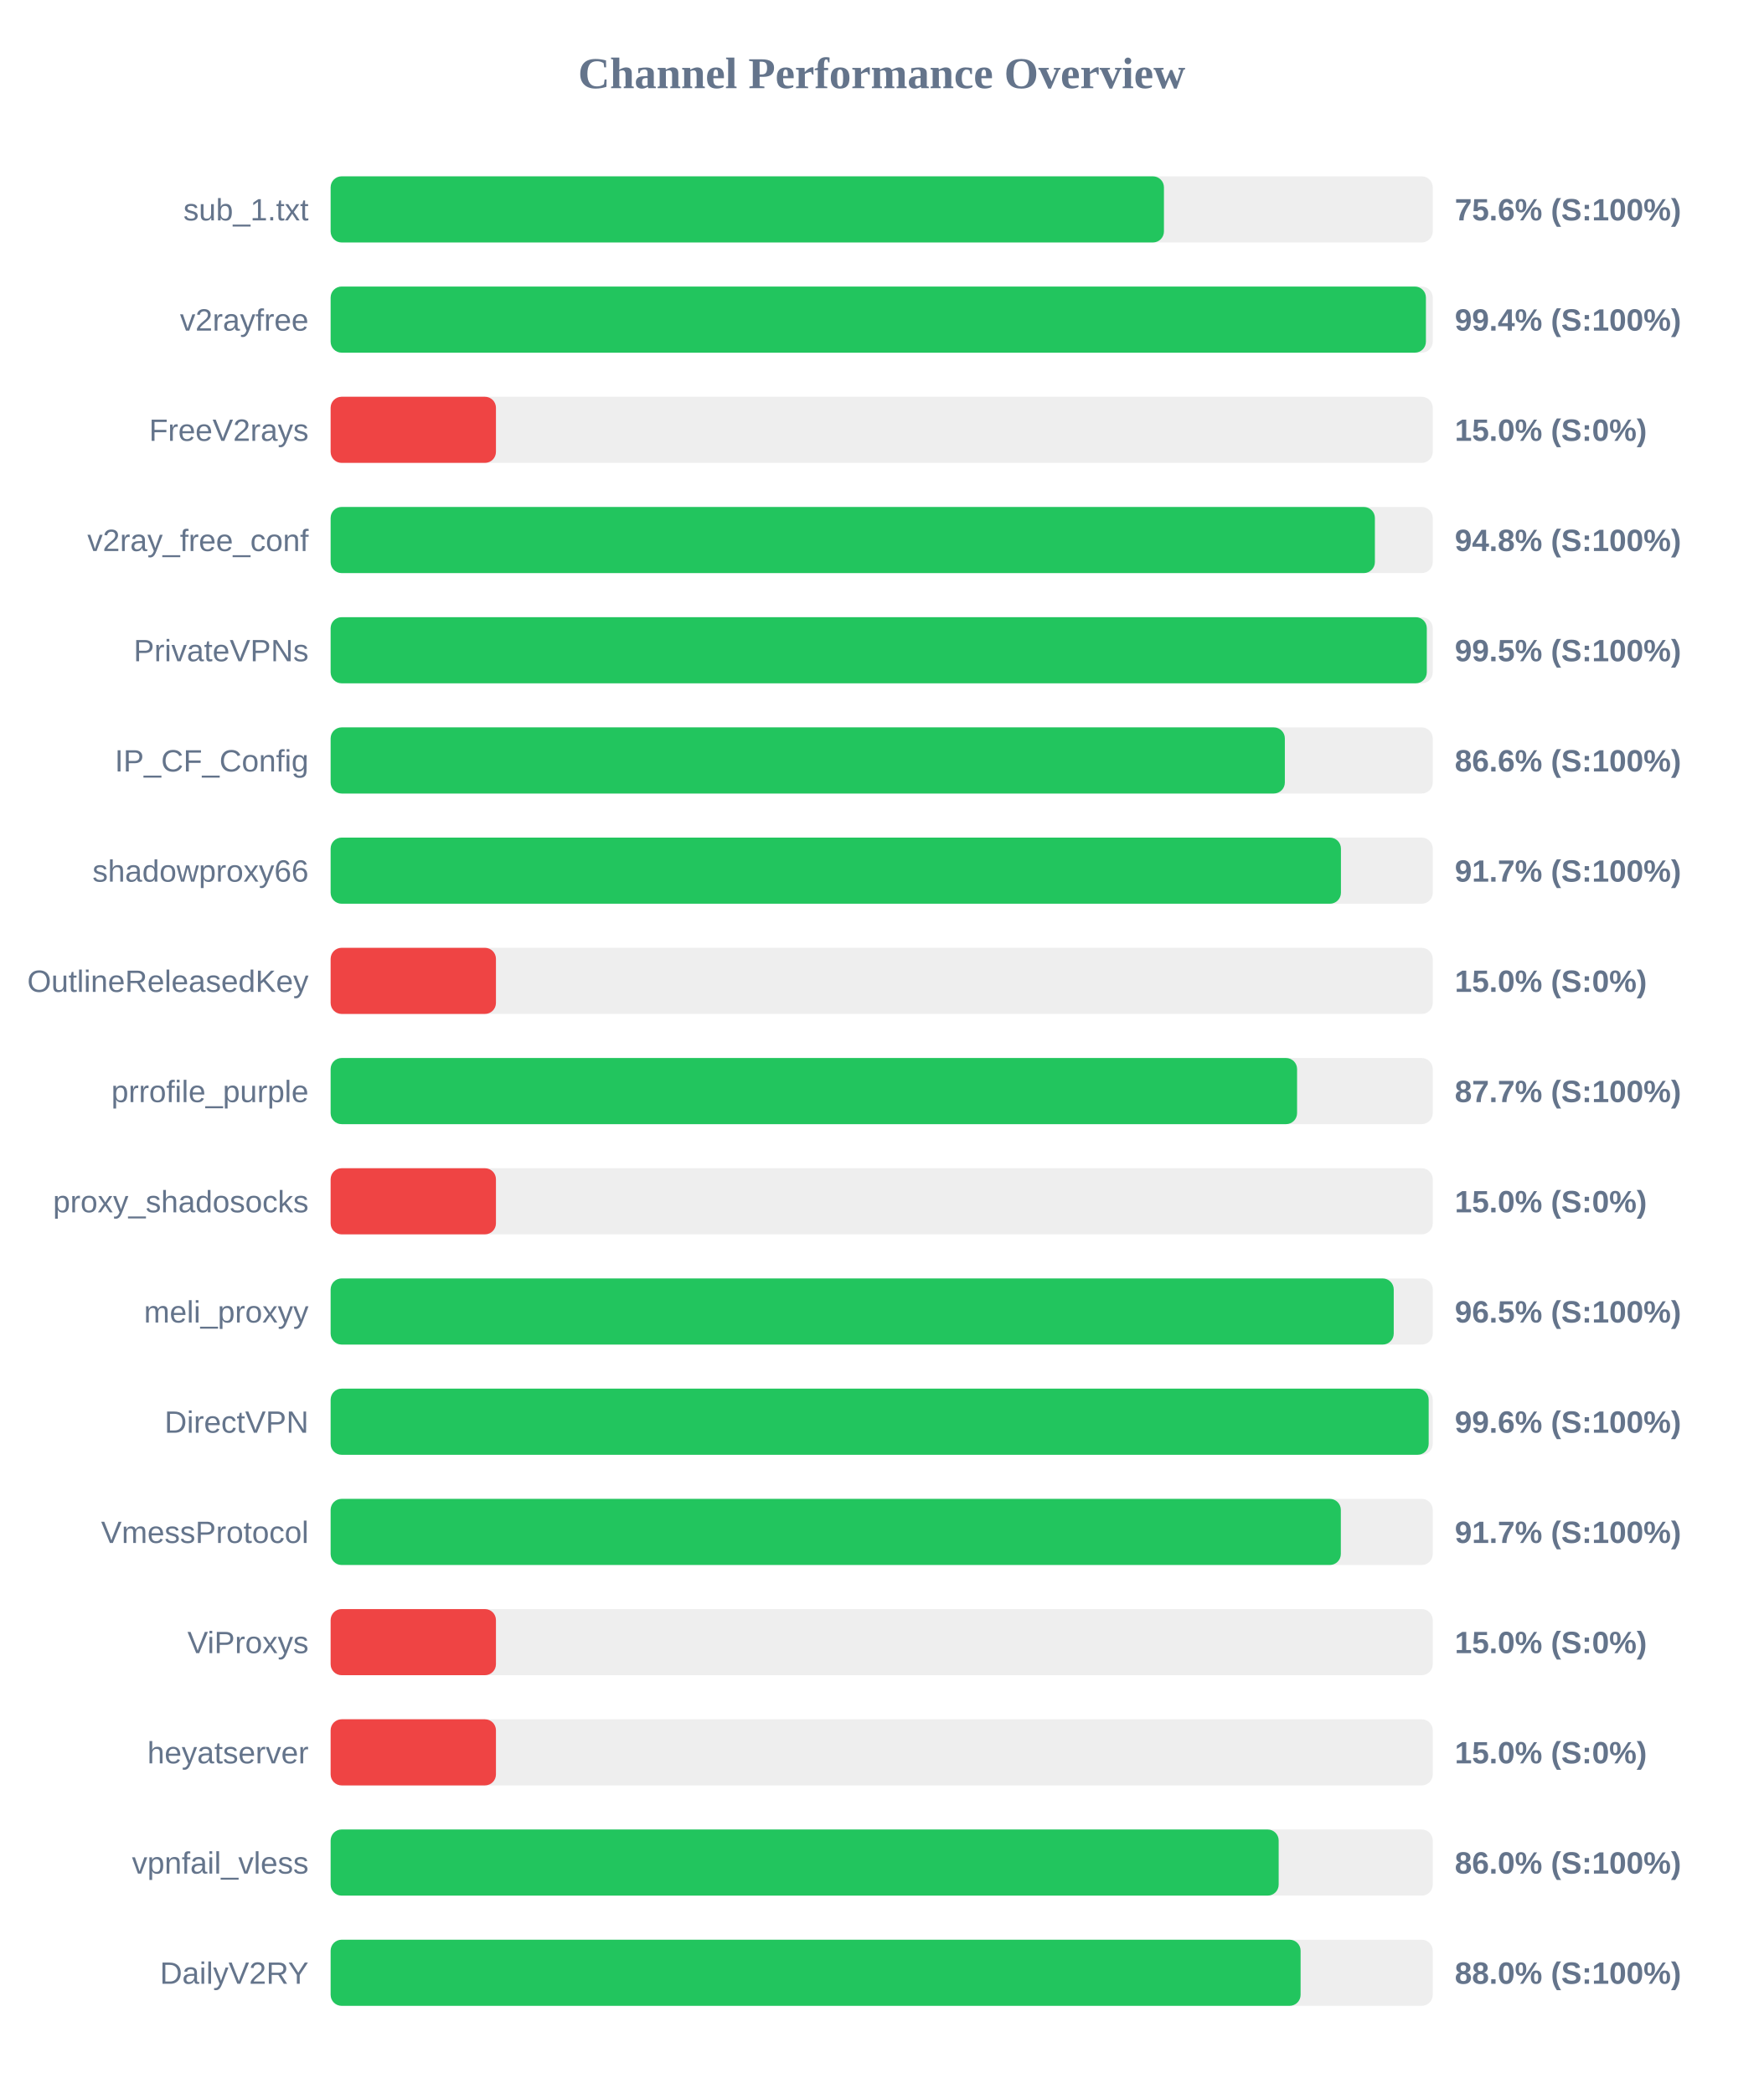
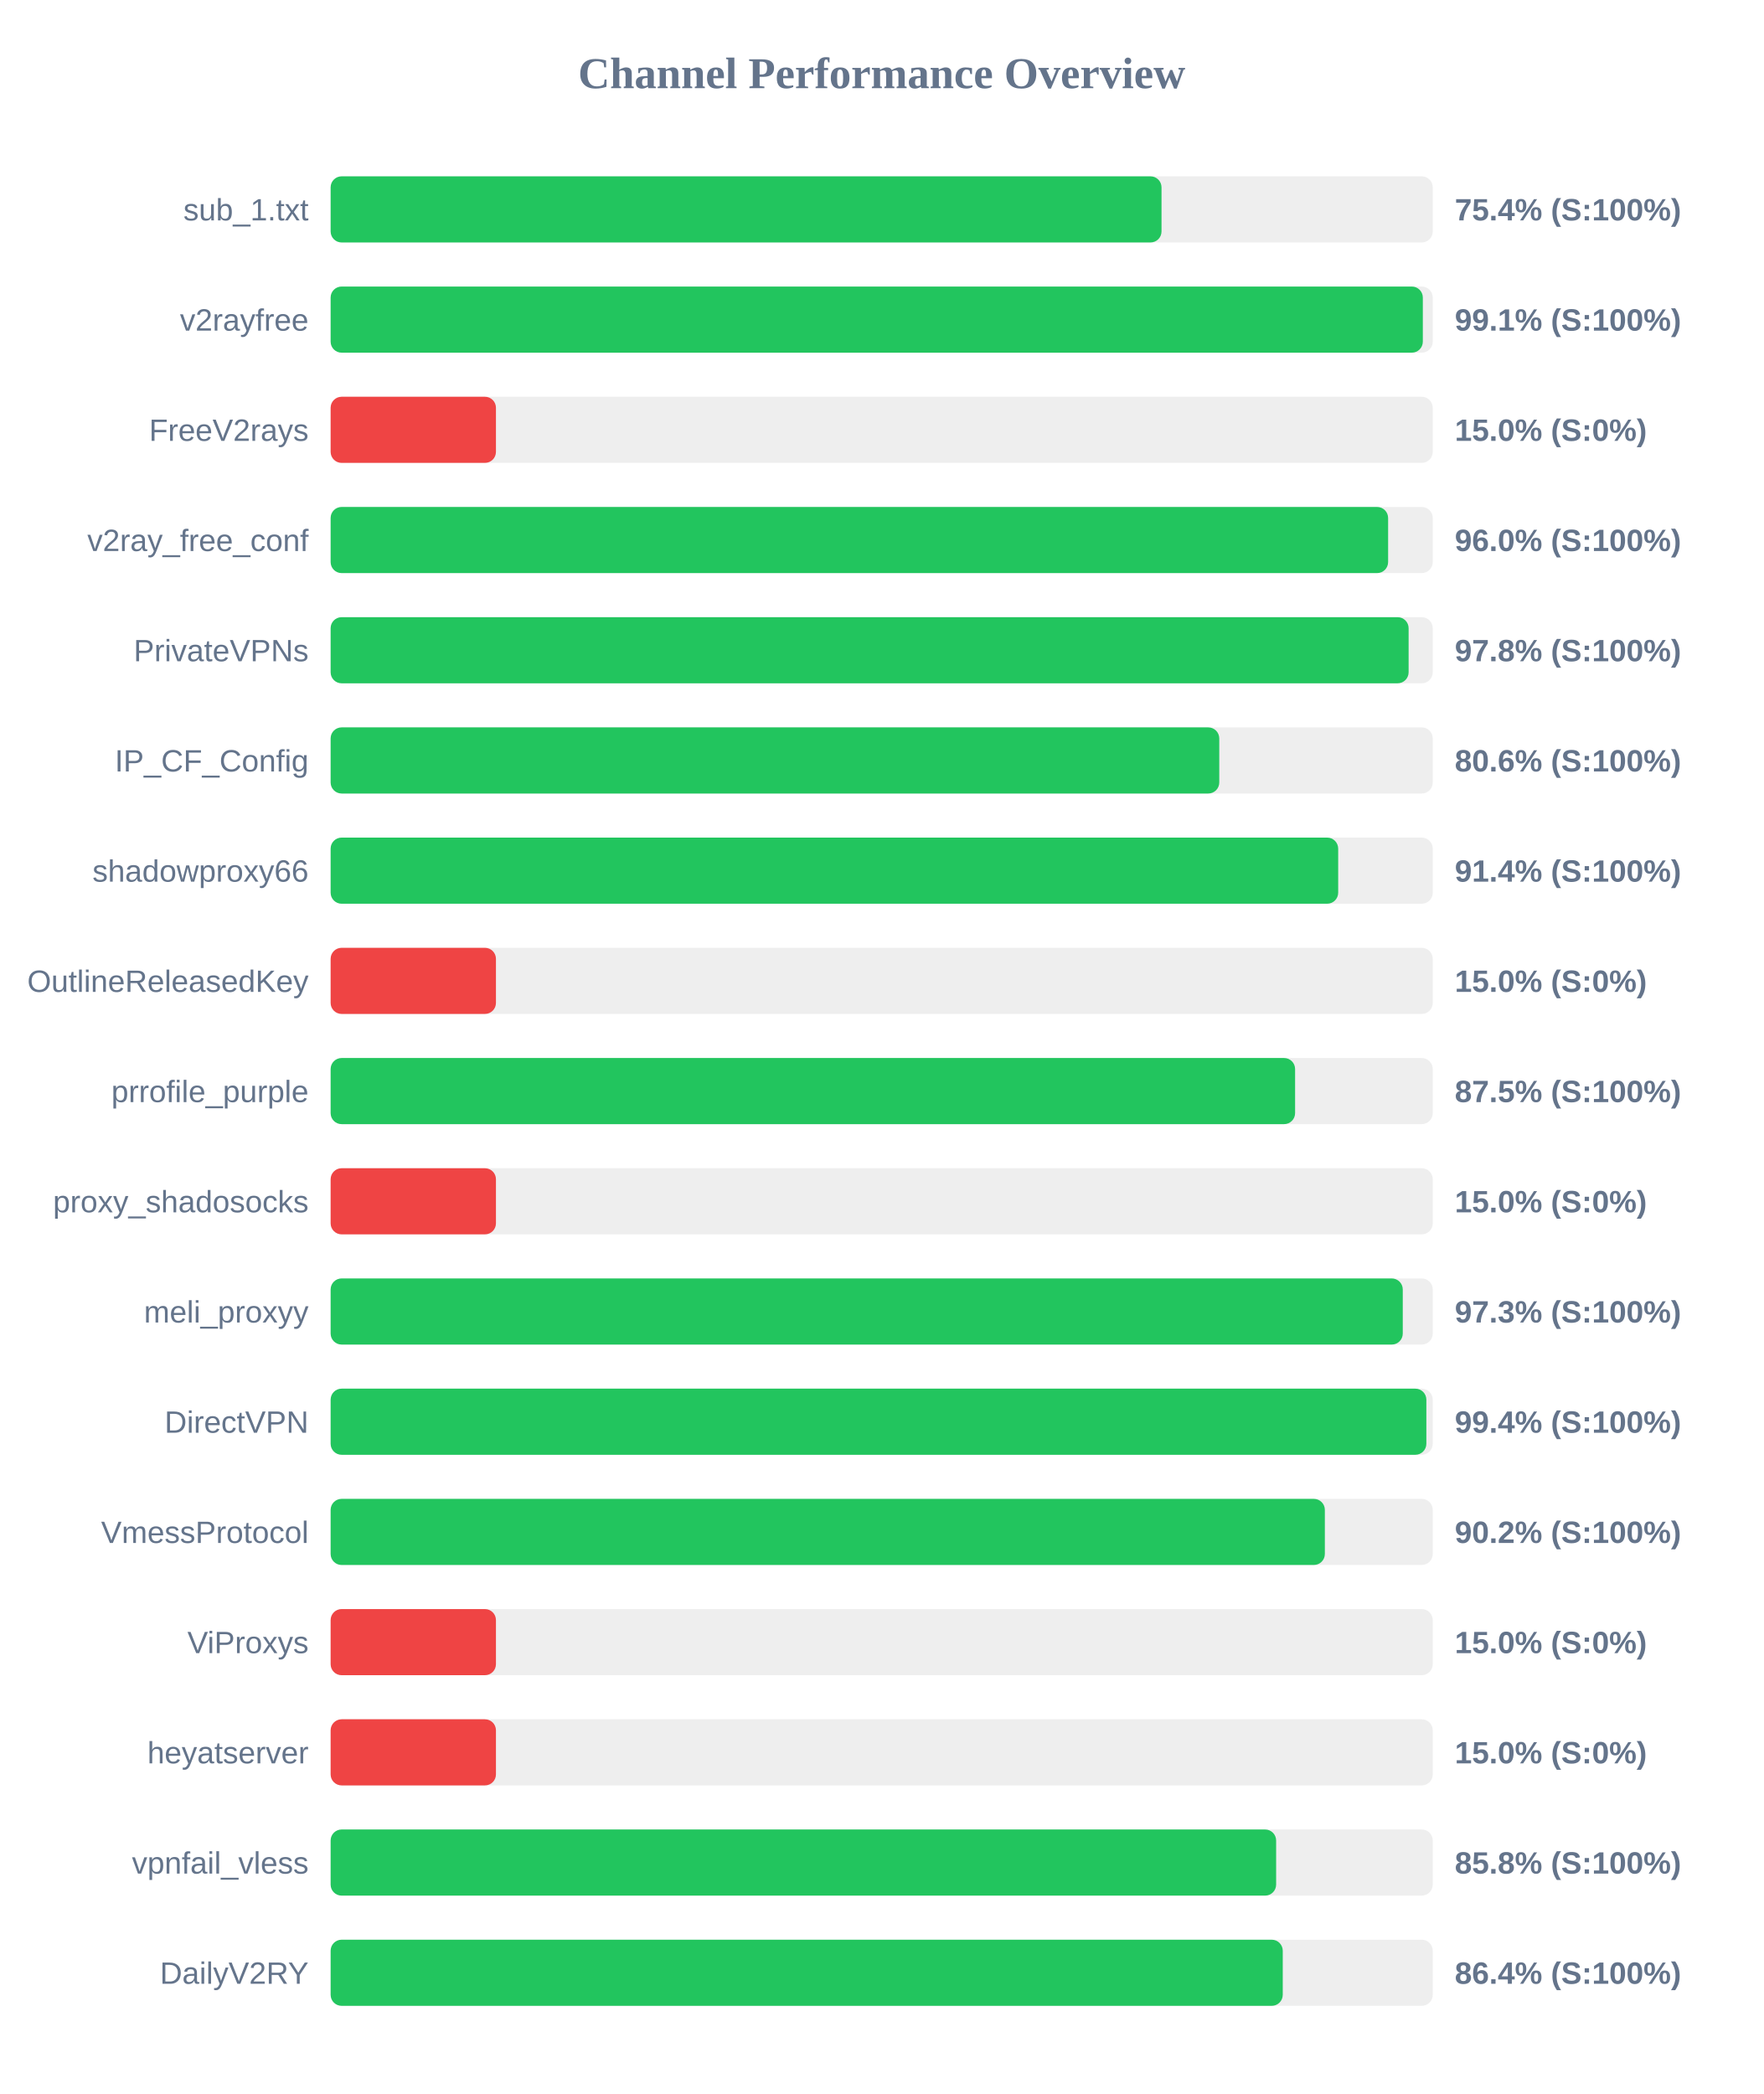
<svg xmlns="http://www.w3.org/2000/svg" width="800" height="950" version="1.1">
  <style>
        .row { font: 14px Arial; fill: #64748b; }
        .score { font: bold 14px Arial; fill: #64748b; }
    </style>
  <text x="400" y="40" text-anchor="middle" font-size="20px" font-weight="bold" fill="#64748b">Channel Performance Overview</text>
  <rect x="150" y="80" width="500" height="30" fill="#eee" rx="5" />
-   <rect x="150" y="80" width="378.05" height="30" fill="#22c55e" rx="5" />
+   <rect x="150" y="80" width="376.95" height="30" fill="#22c55e" rx="5" />
  <text x="140" y="100" text-anchor="end" class="row">sub_1.txt</text>
-   <text x="660" y="100" text-anchor="start" class="score">75.6% (S:100%)</text>
+   <text x="660" y="100" text-anchor="start" class="score">75.4% (S:100%)</text>
  <rect x="150" y="130" width="500" height="30" fill="#eee" rx="5" />
-   <rect x="150" y="130" width="496.9" height="30" fill="#22c55e" rx="5" />
+   <rect x="150" y="130" width="495.5" height="30" fill="#22c55e" rx="5" />
  <text x="140" y="150" text-anchor="end" class="row">v2rayfree</text>
-   <text x="660" y="150" text-anchor="start" class="score">99.4% (S:100%)</text>
+   <text x="660" y="150" text-anchor="start" class="score">99.1% (S:100%)</text>
  <rect x="150" y="180" width="500" height="30" fill="#eee" rx="5" />
  <rect x="150" y="180" width="75.0" height="30" fill="#ef4444" rx="5" />
  <text x="140" y="200" text-anchor="end" class="row">FreeV2rays</text>
  <text x="660" y="200" text-anchor="start" class="score">15.0% (S:0%)</text>
  <rect x="150" y="230" width="500" height="30" fill="#eee" rx="5" />
-   <rect x="150" y="230" width="473.75" height="30" fill="#22c55e" rx="5" />
+   <rect x="150" y="230" width="479.75" height="30" fill="#22c55e" rx="5" />
  <text x="140" y="250" text-anchor="end" class="row">v2ray_free_conf</text>
-   <text x="660" y="250" text-anchor="start" class="score">94.8% (S:100%)</text>
+   <text x="660" y="250" text-anchor="start" class="score">96.0% (S:100%)</text>
  <rect x="150" y="280" width="500" height="30" fill="#eee" rx="5" />
-   <rect x="150" y="280" width="497.3" height="30" fill="#22c55e" rx="5" />
+   <rect x="150" y="280" width="489.05" height="30" fill="#22c55e" rx="5" />
  <text x="140" y="300" text-anchor="end" class="row">PrivateVPNs</text>
-   <text x="660" y="300" text-anchor="start" class="score">99.5% (S:100%)</text>
+   <text x="660" y="300" text-anchor="start" class="score">97.8% (S:100%)</text>
  <rect x="150" y="330" width="500" height="30" fill="#eee" rx="5" />
-   <rect x="150" y="330" width="432.9" height="30" fill="#22c55e" rx="5" />
+   <rect x="150" y="330" width="403.15" height="30" fill="#22c55e" rx="5" />
  <text x="140" y="350" text-anchor="end" class="row">IP_CF_Config</text>
-   <text x="660" y="350" text-anchor="start" class="score">86.6% (S:100%)</text>
+   <text x="660" y="350" text-anchor="start" class="score">80.6% (S:100%)</text>
  <rect x="150" y="380" width="500" height="30" fill="#eee" rx="5" />
-   <rect x="150" y="380" width="458.35" height="30" fill="#22c55e" rx="5" />
+   <rect x="150" y="380" width="457.1" height="30" fill="#22c55e" rx="5" />
  <text x="140" y="400" text-anchor="end" class="row">shadowproxy66</text>
-   <text x="660" y="400" text-anchor="start" class="score">91.7% (S:100%)</text>
+   <text x="660" y="400" text-anchor="start" class="score">91.4% (S:100%)</text>
  <rect x="150" y="430" width="500" height="30" fill="#eee" rx="5" />
  <rect x="150" y="430" width="75.0" height="30" fill="#ef4444" rx="5" />
  <text x="140" y="450" text-anchor="end" class="row">OutlineReleasedKey</text>
  <text x="660" y="450" text-anchor="start" class="score">15.0% (S:0%)</text>
  <rect x="150" y="480" width="500" height="30" fill="#eee" rx="5" />
-   <rect x="150" y="480" width="438.45" height="30" fill="#22c55e" rx="5" />
+   <rect x="150" y="480" width="437.55" height="30" fill="#22c55e" rx="5" />
  <text x="140" y="500" text-anchor="end" class="row">prrofile_purple</text>
-   <text x="660" y="500" text-anchor="start" class="score">87.7% (S:100%)</text>
+   <text x="660" y="500" text-anchor="start" class="score">87.5% (S:100%)</text>
  <rect x="150" y="530" width="500" height="30" fill="#eee" rx="5" />
  <rect x="150" y="530" width="75.0" height="30" fill="#ef4444" rx="5" />
  <text x="140" y="550" text-anchor="end" class="row">proxy_shadosocks</text>
  <text x="660" y="550" text-anchor="start" class="score">15.0% (S:0%)</text>
  <rect x="150" y="580" width="500" height="30" fill="#eee" rx="5" />
-   <rect x="150" y="580" width="482.3" height="30" fill="#22c55e" rx="5" />
+   <rect x="150" y="580" width="486.4" height="30" fill="#22c55e" rx="5" />
  <text x="140" y="600" text-anchor="end" class="row">meli_proxyy</text>
-   <text x="660" y="600" text-anchor="start" class="score">96.5% (S:100%)</text>
+   <text x="660" y="600" text-anchor="start" class="score">97.3% (S:100%)</text>
  <rect x="150" y="630" width="500" height="30" fill="#eee" rx="5" />
-   <rect x="150" y="630" width="498.15" height="30" fill="#22c55e" rx="5" />
+   <rect x="150" y="630" width="497.1" height="30" fill="#22c55e" rx="5" />
  <text x="140" y="650" text-anchor="end" class="row">DirectVPN</text>
-   <text x="660" y="650" text-anchor="start" class="score">99.6% (S:100%)</text>
+   <text x="660" y="650" text-anchor="start" class="score">99.4% (S:100%)</text>
  <rect x="150" y="680" width="500" height="30" fill="#eee" rx="5" />
-   <rect x="150" y="680" width="458.3" height="30" fill="#22c55e" rx="5" />
+   <rect x="150" y="680" width="451.05" height="30" fill="#22c55e" rx="5" />
  <text x="140" y="700" text-anchor="end" class="row">VmessProtocol</text>
-   <text x="660" y="700" text-anchor="start" class="score">91.7% (S:100%)</text>
+   <text x="660" y="700" text-anchor="start" class="score">90.2% (S:100%)</text>
  <rect x="150" y="730" width="500" height="30" fill="#eee" rx="5" />
  <rect x="150" y="730" width="75.0" height="30" fill="#ef4444" rx="5" />
  <text x="140" y="750" text-anchor="end" class="row">ViProxys</text>
  <text x="660" y="750" text-anchor="start" class="score">15.0% (S:0%)</text>
  <rect x="150" y="780" width="500" height="30" fill="#eee" rx="5" />
  <rect x="150" y="780" width="75.0" height="30" fill="#ef4444" rx="5" />
  <text x="140" y="800" text-anchor="end" class="row">heyatserver</text>
  <text x="660" y="800" text-anchor="start" class="score">15.0% (S:0%)</text>
  <rect x="150" y="830" width="500" height="30" fill="#eee" rx="5" />
-   <rect x="150" y="830" width="430.1" height="30" fill="#22c55e" rx="5" />
+   <rect x="150" y="830" width="428.95" height="30" fill="#22c55e" rx="5" />
  <text x="140" y="850" text-anchor="end" class="row">vpnfail_vless</text>
-   <text x="660" y="850" text-anchor="start" class="score">86.0% (S:100%)</text>
+   <text x="660" y="850" text-anchor="start" class="score">85.8% (S:100%)</text>
  <rect x="150" y="880" width="500" height="30" fill="#eee" rx="5" />
-   <rect x="150" y="880" width="440.05" height="30" fill="#22c55e" rx="5" />
+   <rect x="150" y="880" width="431.95" height="30" fill="#22c55e" rx="5" />
  <text x="140" y="900" text-anchor="end" class="row">DailyV2RY</text>
-   <text x="660" y="900" text-anchor="start" class="score">88.0% (S:100%)</text>
+   <text x="660" y="900" text-anchor="start" class="score">86.4% (S:100%)</text>
</svg>
